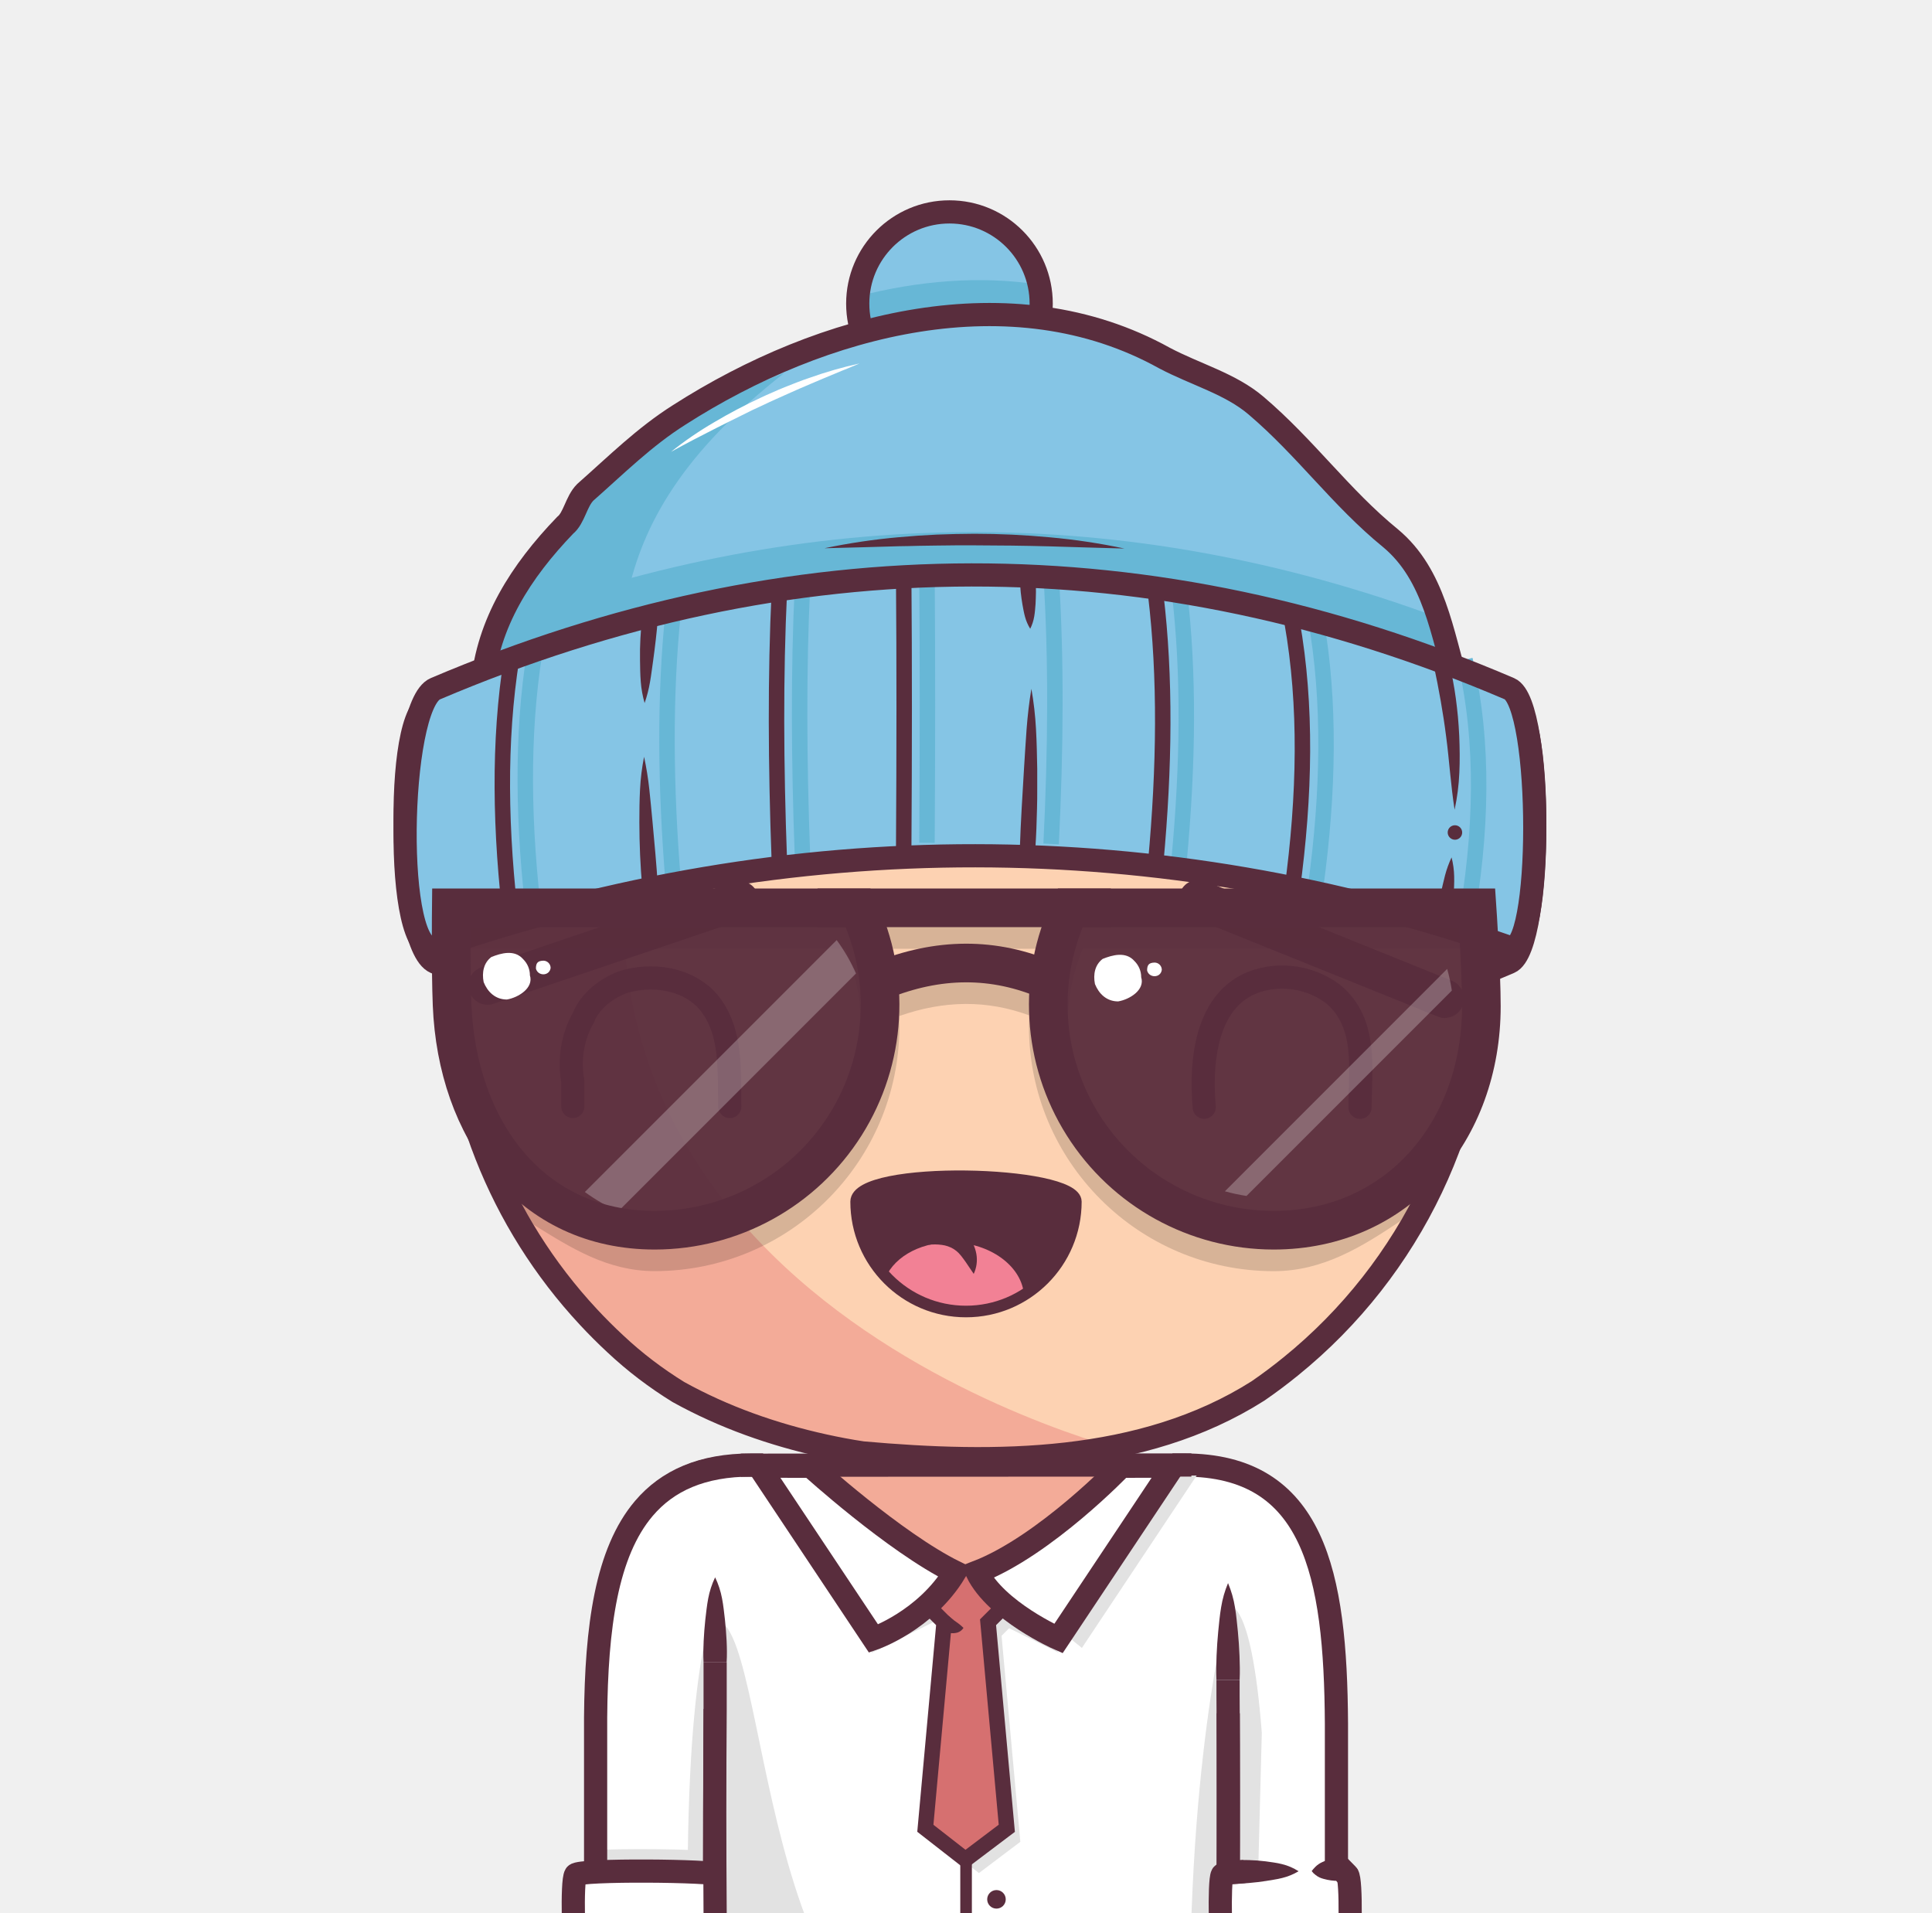
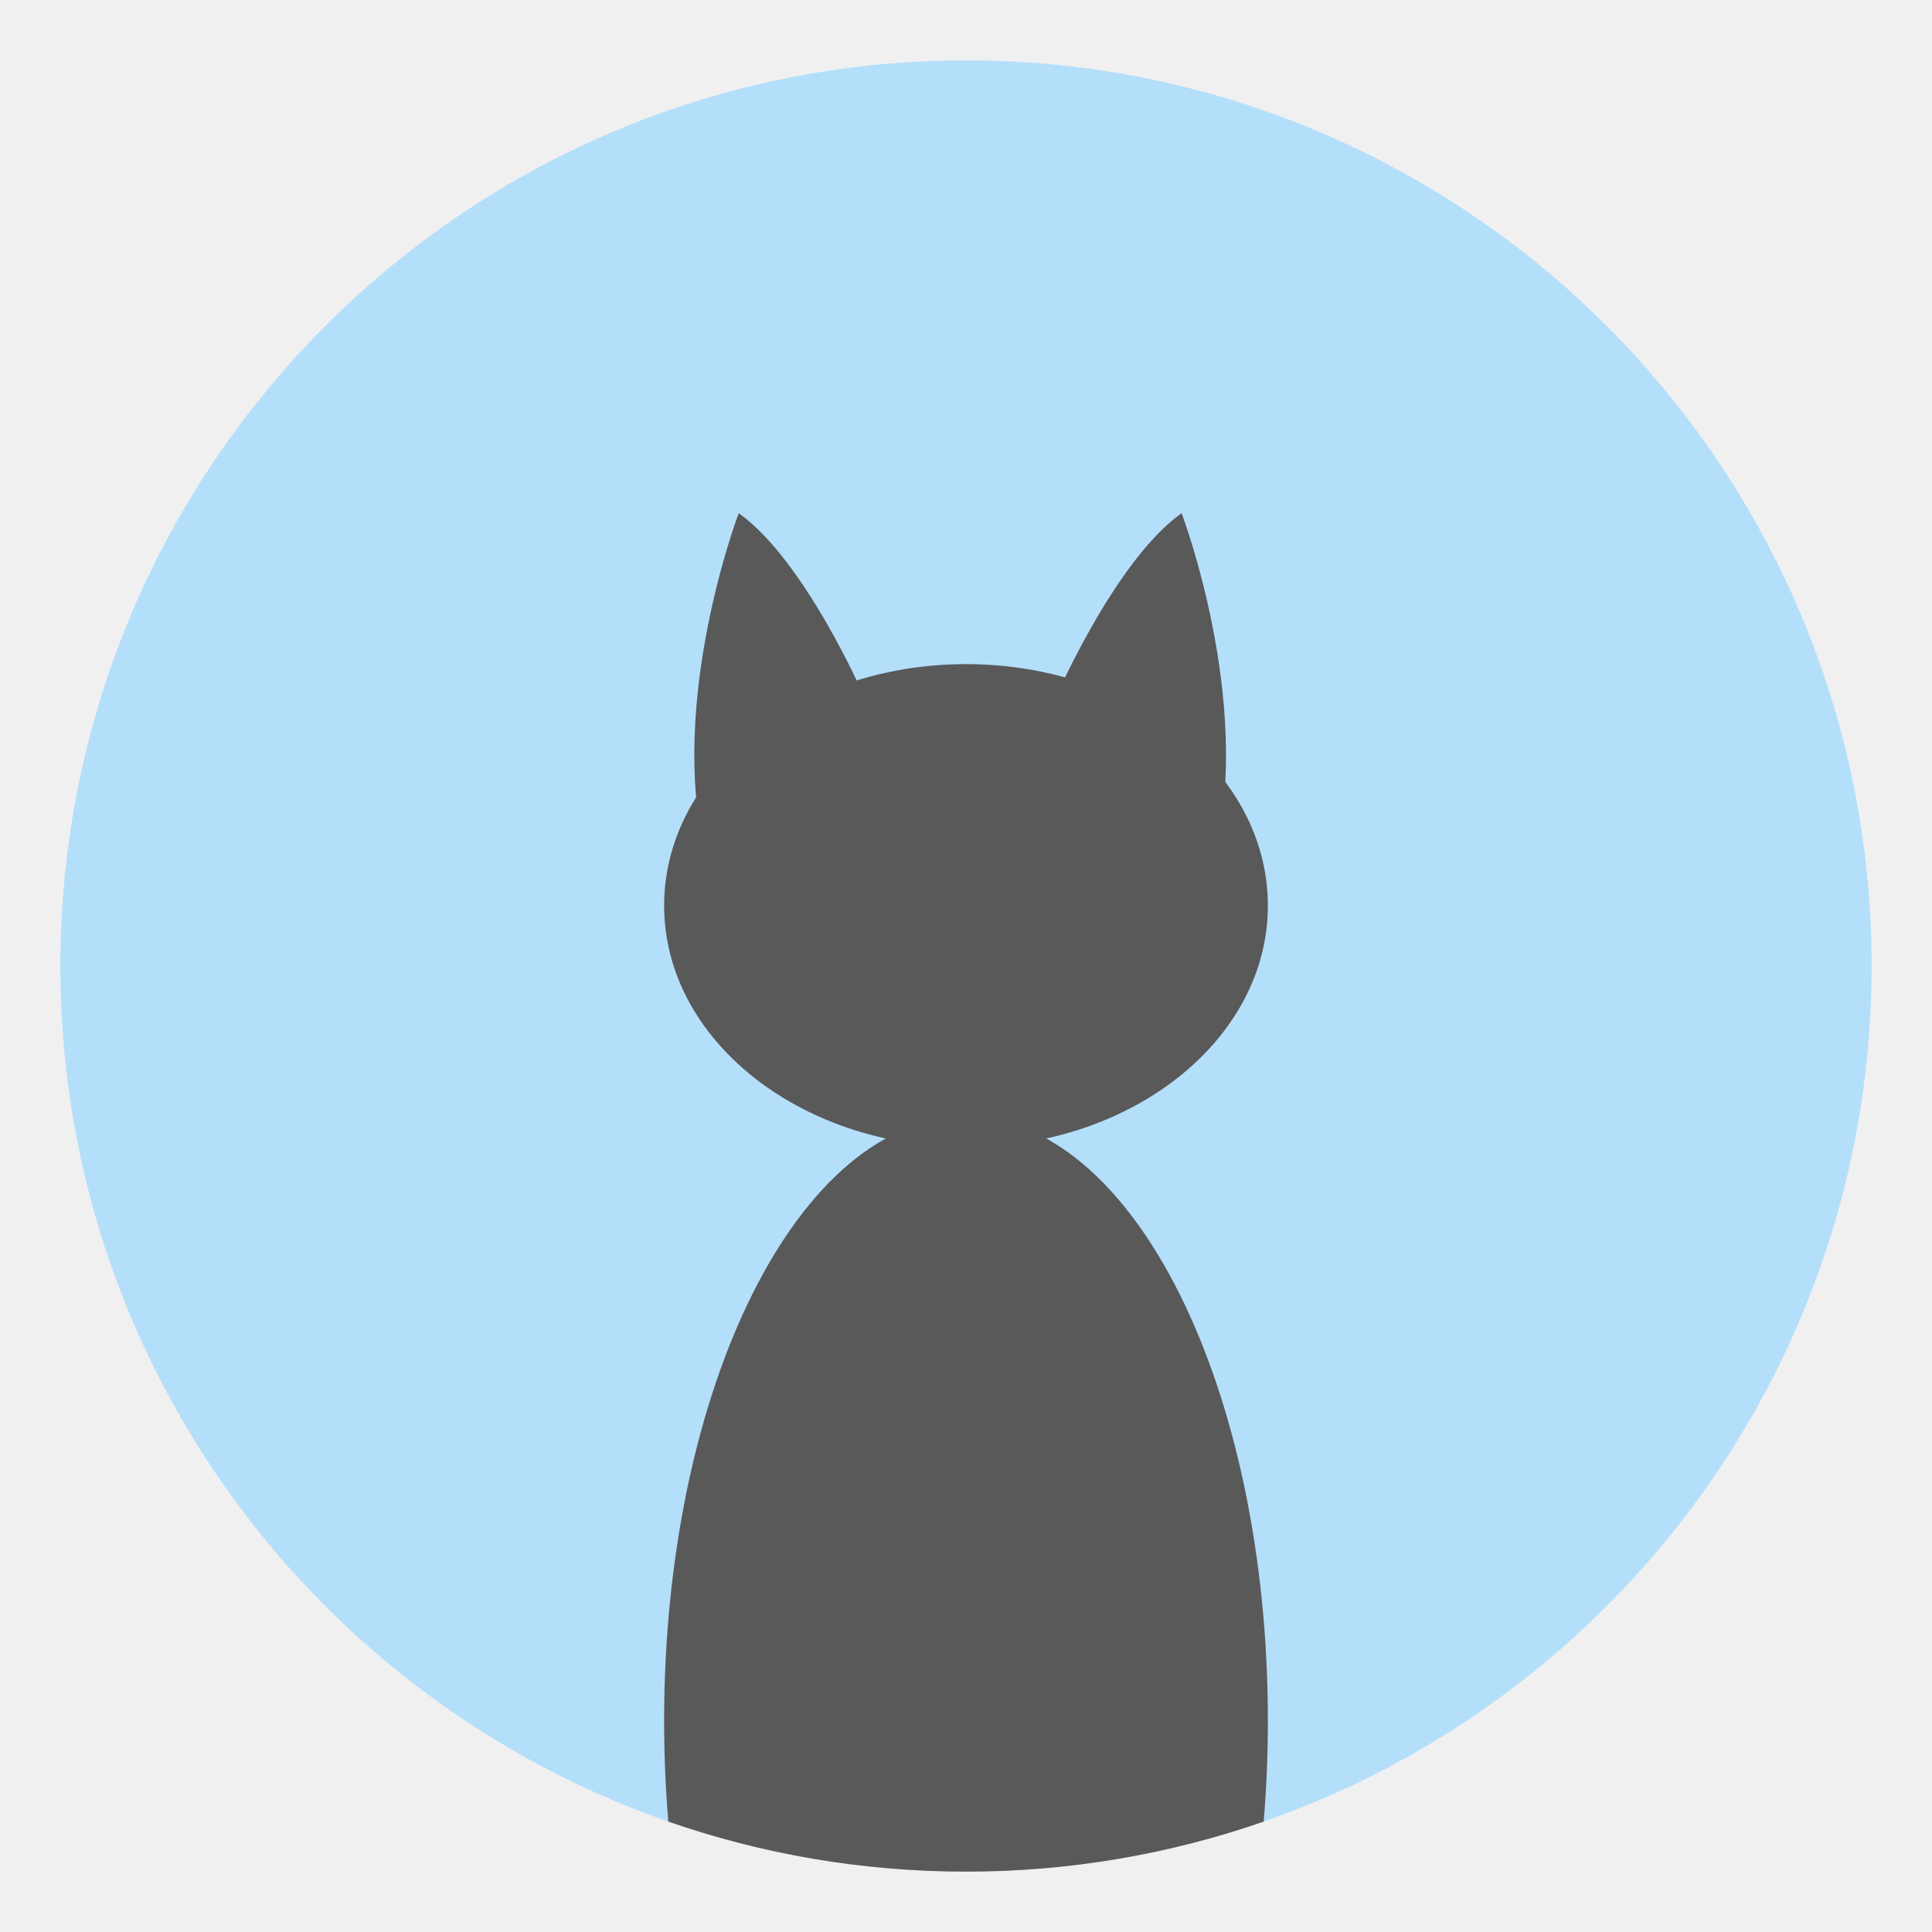
- <svg xmlns="http://www.w3.org/2000/svg" viewBox="0 0 1000 990">
-   <g>
-     <g transform="scale(1)" style="transform-origin: center center;">
-       <path d="M225.35,498c183.42,77.95,371.14,79.06,555.94,0,17.53-7.5,17.43-139.87,0-133.81-180.47,62.83-371.33,63.5-555.94,0C203.39,356.6,205.53,489.53,225.35,498Z" fill="#592d3d" stroke="#592d3d" stroke-miterlimit="10" stroke-width="12px" />
-     </g>
-     <path d="M610,758.72c90.76,0,72,114.24,72.87,241.28H610Z" fill="#fdd2b2" />
-     <path d="M632.74,831.87,610,870l11.38,130h31.76C653.91,819.73,632.74,831.87,632.74,831.87Z" fill="#f3ab98" />
-     <path d="M233.25,500c0-147.32,119.43-266.75,266.75-266.75S766.75,352.68,766.75,500A266.22,266.22,0,0,1,668.1,707.12q-8.21,6.68-16.94,12.69C591,758,515,758,446.39,751.89c-6.66-1-13.3-2.26-19.89-3.71-26.33-5.8-51.82-14.75-75.37-27.8Q342.4,715,334.2,708.76a199.59,199.59,0,0,1-15.8-13.38q-7.14-6.63-13.79-13.78A265.86,265.86,0,0,1,233.25,500Z" fill="#fdd2b2" />
-     <path d="M269.61,634.48c.7,1.2,1.39,2.4,2.11,3.58.43.72.88,1.42,1.33,2.14.66,1.07,1.32,2.14,2,3.19.48.76,1,1.5,1.46,2.24.66,1,1.32,2,2,3,.51.76,1,1.52,1.56,2.28.66,1,1.32,1.92,2,2.88.54.77,1.1,1.53,1.65,2.3s1.34,1.85,2,2.77,1.15,1.53,1.73,2.29,1.37,1.8,2.07,2.7,1.19,1.51,1.79,2.26,1.41,1.76,2.12,2.63,1.23,1.49,1.85,2.23,1.44,1.72,2.17,2.57,1.27,1.47,1.91,2.2l2.22,2.5c.65.73,1.31,1.44,2,2.16.86.94,1.73,1.87,2.6,2.79l1.21,1.28c1.29,1.34,2.59,2.68,3.91,4l.26.27c1.29,1.28,2.6,2.55,3.91,3.81l1.58,1.5c.95.89,1.9,1.78,2.86,2.66l1.16,1.06c1,.94,2.09,1.86,3.14,2.78q4.9,4.27,10,8.19,8.19,6.24,16.93,11.62c23.55,13,49,22,75.37,27.8,6.59,1.45,13.23,2.7,19.89,3.71,42.1,3.75,87,5.18,129.28-3.08C508.45,729,185.59,612.74,388.8,257.48h0c-2.72,1.25-5.4,2.54-8.06,3.88l-.59.29c-1.22.61-2.44,1.24-3.65,1.88l-1,.53c-3.76,2-7.48,4.07-11.13,6.23l-.9.53c-1.16.69-2.31,1.39-3.46,2.1l-.87.54q-5.36,3.35-10.55,6.93l-1.08.75c-1.09.76-2.16,1.52-3.23,2.29l-.66.47q-3.27,2.39-6.46,4.84l-.62.48c-1,.78-2,1.58-3,2.39l-1.17.94c-1,.81-2,1.62-3,2.45l0,0c-2.11,1.75-4.19,3.55-6.24,5.37l-1.14,1-2.69,2.45L318,305q-4.28,4-8.37,8.17l-1.38,1.41c-.79.82-1.58,1.64-2.36,2.47-.46.49-.92,1-1.37,1.48q-2.06,2.2-4.06,4.46c-.45.51-.91,1-1.36,1.54-.71.81-1.41,1.63-2.11,2.45l-1.51,1.79c-.68.81-1.36,1.62-2,2.44-.54.66-1.08,1.33-1.61,2-1.07,1.33-2.12,2.66-3.16,4-.54.7-1.08,1.4-1.61,2.11s-1.2,1.59-1.79,2.4-1.07,1.45-1.59,2.18-1.13,1.55-1.68,2.33q-1.42,2-2.8,4.05c-.5.73-1,1.48-1.49,2.22s-1.1,1.66-1.64,2.5l-1.49,2.31-1.68,2.71c-.43.69-.86,1.38-1.28,2.07-.89,1.46-1.75,2.93-2.61,4.4l-1.22,2.16c-.54.95-1.08,1.91-1.61,2.87-.4.73-.8,1.46-1.19,2.19-.64,1.19-1.27,2.39-1.9,3.59l-1.2,2.34c-.64,1.28-1.28,2.55-1.91,3.84-.33.69-.67,1.39-1,2.09-.52,1.09-1,2.19-1.53,3.29-.31.66-.61,1.32-.91,2q-1.11,2.47-2.17,5c-.22.52-.43,1.05-.65,1.57-.53,1.27-1.05,2.54-1.56,3.82-.27.67-.53,1.34-.79,2-.5,1.26-1,2.53-1.45,3.8-.21.55-.42,1.1-.62,1.65q-.94,2.63-1.85,5.26l-.56,1.7q-.66,2-1.29,4l-.6,1.91c-.47,1.54-.93,3.08-1.37,4.63-.1.33-.2.66-.29,1q-.78,2.76-1.5,5.54c-.16.59-.3,1.19-.45,1.78-.35,1.39-.69,2.78-1,4.18l-.42,1.75c-.43,1.9-.85,3.8-1.24,5.71l-.15.77q-.51,2.55-1,5.1c-.11.61-.21,1.21-.32,1.82-.26,1.49-.51,3-.74,4.5-.08.51-.17,1-.24,1.52-.3,1.95-.57,3.91-.83,5.88l-.15,1.3c-.2,1.59-.38,3.19-.55,4.79-.06.6-.13,1.2-.19,1.81-.16,1.68-.31,3.37-.45,5.06,0,.35-.06.69-.08,1q-.22,3-.39,6.05c0,.53,0,1.07-.07,1.6q-.1,2.36-.18,4.71c0,.59,0,1.18,0,1.77,0,2.05-.08,4.11-.08,6.17,0,0,0,.07,0,.1,0,2.22,0,4.42.08,6.62,0,.76.06,1.52.08,2.28.05,1.47.1,2.94.17,4.41,0,.89.11,1.77.16,2.66.08,1.33.15,2.66.25,4,.07,1,.16,1.89.24,2.83.11,1.26.21,2.52.34,3.77.09,1,.21,1.94.31,2.91.14,1.21.27,2.43.42,3.64.12,1,.26,2,.39,2.95.16,1.18.32,2.37.5,3.55.15,1,.31,2,.47,3,.18,1.16.37,2.33.57,3.49.18,1,.36,2,.55,3,.21,1.15.43,2.3.65,3.44s.41,2,.62,3c.24,1.14.48,2.27.74,3.4s.44,2,.68,2.93c.26,1.13.54,2.25.82,3.36s.49,1.95.74,2.91c.3,1.12.6,2.23.91,3.34.26,1,.53,1.92.81,2.87.32,1.11.65,2.21,1,3.31s.58,1.89.88,2.84.7,2.19,1.06,3.28.62,1.87.94,2.8c.38,1.09.76,2.18,1.15,3.27.33.91.65,1.83,1,2.74l1.24,3.27c.35.89.69,1.79,1,2.68.44,1.09.89,2.19,1.34,3.28.36.86.71,1.73,1.08,2.59.47,1.12,1,2.22,1.45,3.33.37.82.73,1.65,1.1,2.47.52,1.16,1.07,2.3,1.6,3.44l1.08,2.3c.61,1.26,1.24,2.5,1.87,3.75.32.63.62,1.27.95,1.9q2.88,5.61,6,11.07C268.88,633.26,269.25,633.87,269.61,634.48Z" fill="#f3ab98" />
-     <path d="M233.25,500c0-147.32,119.43-266.75,266.75-266.75S766.75,352.68,766.75,500A266.22,266.22,0,0,1,668.1,707.12q-8.21,6.68-16.94,12.69C591,758,515,758,446.39,751.89c-6.66-1-13.3-2.26-19.89-3.71-26.33-5.8-51.82-14.75-75.37-27.8Q342.4,715,334.2,708.76a199.59,199.59,0,0,1-15.8-13.38q-7.14-6.63-13.79-13.78A265.86,265.86,0,0,1,233.25,500Z" fill="none" stroke="#592d3d" stroke-miterlimit="10" stroke-width="12px" />
-     <path d="M386.12,758.72c-90.77,0-72,114.24-72.87,241.28h72.87Z" fill="#fdd2b2" />
-     <path d="M367.23,831.87,390,870l-11.39,130H346.88C346.07,819.73,367.23,831.87,367.23,831.87Z" fill="#f3ab98" />
-     <path d="M619.47,1070H380.53a13.28,13.28,0,0,1-13.27-13.28V772a13.28,13.28,0,0,1,13.27-13.28H613.76c13.09,0,19,7.66,19,19.88v278.08A13.28,13.28,0,0,1,619.47,1070Z" fill="#fdd2b2" />
-     <path d="M629.05,766.62a19.33,19.33,0,0,1-2.51-4,17.25,17.25,0,0,0-8.28-3.51,28.88,28.88,0,0,0-4.5-.34H380.53A13.28,13.28,0,0,0,367.26,772c29,10.42,83.29,16.24,132.74,16.24C563.06,788.24,604.38,778.89,629.05,766.62Z" fill="#f3ab98" />
-     <path d="M610,758.72c90.76,0,72,114.24,72.87,241.28H632.74" fill="none" stroke="#592d3d" stroke-linecap="square" stroke-miterlimit="10" stroke-width="12px" />
-     <path d="M386.12,758.72c-90.77,0-72,114.24-72.87,241.28h50.07" fill="none" stroke="#592d3d" stroke-linecap="square" stroke-miterlimit="10" stroke-width="12px" />
-     <path d="M380.53,758.82l233.23-.1" fill="none" stroke="#592d3d" stroke-miterlimit="10" stroke-width="12px" />
-     <path d="M380.53,1070H497.15C388,1070,396.24,838.82,367.26,838.82v217.86A13.28,13.28,0,0,0,380.53,1070Z" fill="#f3ab98" />
-     <path d="M361.26,860.85c-.19-3.67-.11-7.34.05-11s.47-7.35.86-11c.2-1.84.4-3.67.65-5.51s.49-3.67.85-5.51a44.18,44.18,0,0,1,3.59-11,44.18,44.18,0,0,1,3.59,11c.36,1.84.62,3.67.85,5.51s.45,3.67.65,5.51c.38,3.67.68,7.34.85,11s.25,7.34.06,11Z" fill="#592d3d" />
-     <path d="M632.74,870v8c.26,34,.26,69,0,102.75,0,2.87,0,5.72,0,8.53v67.41A13.28,13.28,0,0,1,619.47,1070H380.53a13.28,13.28,0,0,1-13.27-13.28V998.52c0-2.51,0-5.07,0-7.65-.25-34.87-.25-69.87,0-105.3V860.85" fill="none" stroke="#592d3d" stroke-miterlimit="10" stroke-width="12px" />
-     <path d="M626.74,870c-.19-4.17-.1-8.35.06-12.53s.47-8.35.85-12.53c.2-2.09.41-4.18.65-6.27s.49-4.17.85-6.26a55.09,55.09,0,0,1,3.59-12.53,55.09,55.09,0,0,1,3.59,12.53c.36,2.09.62,4.18.85,6.26s.45,4.18.65,6.27c.38,4.18.69,8.35.85,12.53s.25,8.36.06,12.53Z" fill="#592d3d" />
-     <path d="M570.68,842.45C570.9,833,582.9,829,588.9,835a10.61,10.61,0,1,1-15.16,14.85A10.4,10.4,0,0,1,570.68,842.45Z" fill="#592d3d" />
-     <path d="M408.11,842.15C407.9,834,416.9,830,422.9,833c8,3,8,14,0,19-4,2-8,0-11.75-2.48A10.39,10.39,0,0,1,408.11,842.15Z" fill="#592d3d" />
-     <path d="M500,831.77a27.13,27.13,0,0,1,1.5,5.84,42.47,42.47,0,0,1,.49,5.84l.3,11.69c.09,3.89.21,7.79.25,11.69l.17,11.67c.23,15.57.22,31.16.28,46.74s.18,31.16,0,46.74c-.09,7.79-.3,15.58-.53,23.37-.1,3.89-.29,7.79-.67,11.68a92.5,92.5,0,0,1-1.77,11.69,92.5,92.5,0,0,1-1.77-11.69c-.38-3.89-.57-7.79-.67-11.68-.23-7.79-.44-15.58-.53-23.37-.2-15.58,0-31.16,0-46.74s0-31.15.18-46.73l.17-11.7.33-11.68.33-11.68a44.11,44.11,0,0,1,.5-5.84A27.13,27.13,0,0,1,500,831.77Z" fill="#f3ab98" />
-     <path d="M425.22,883a18.51,18.51,0,0,1,4.67-1.5,29.75,29.75,0,0,1,4.68-.5l9.35-.33,18.7-.41c12.46-.19,24.91-.24,37.38-.27s24.93-.16,37.39,0c6.23.09,12.46.3,18.7.53,3.11.11,6.23.3,9.34.67a61.34,61.34,0,0,1,9.35,1.78,59.17,59.17,0,0,1-9.35,1.77c-3.11.38-6.23.57-9.34.67-6.24.23-12.47.43-18.7.52-12.46.19-24.92,0-37.39,0s-24.93,0-37.4-.15c-6.23-.06-12.46-.26-18.68-.5l-9.35-.34a29.5,29.5,0,0,1-4.67-.5A18.45,18.45,0,0,1,425.22,883Z" fill="#f3ab98" />
-     <path d="M442.41,914.38a12.51,12.51,0,0,1,3.74-1.11,18.35,18.35,0,0,1,3.62-.15c2.39.1,4.78.16,7.17.21,4.78.11,9.56.15,14.34.17,9.63,0,19.09.08,28.76-.21s19.26-.43,28.88-.39c4.81,0,9.62.13,14.42.24a70.37,70.37,0,0,1,7.23.47,38.17,38.17,0,0,1,7.27,1.53,36.56,36.56,0,0,1-7.16,2,61.08,61.08,0,0,1-7.21.86c-4.82.35-9.64.65-14.45.82-9.64.36-19.27.32-28.88.45-4.81,0-9.61.22-14.48.1s-9.69-.13-14.52-.31-9.68-.58-14.5-1.08c-2.42-.27-4.82-.57-7.23-.9a16.82,16.82,0,0,1-3.57-.84A11.51,11.51,0,0,1,442.41,914.38Z" fill="#f3ab98" />
-     <path d="M438.93,949.87a13.07,13.07,0,0,1,3.82-1.5,19.13,19.13,0,0,1,3.82-.49l7.63-.32c5.09-.18,10.19-.33,15.28-.41C479.66,947,489.84,947,500,947s20.36-.17,30.54,0c5.09.09,10.18.3,15.27.53a72.73,72.73,0,0,1,7.63.66A41.2,41.2,0,0,1,561.1,950a41.25,41.25,0,0,1-7.63,1.77,70.34,70.34,0,0,1-7.64.67c-5.09.23-10.18.44-15.27.53-10.18.2-20.37.06-30.55,0s-20.36-.06-30.54-.25c-5.09-.1-10.19-.28-15.28-.49l-7.63-.37a19.33,19.33,0,0,1-3.82-.5A12.85,12.85,0,0,1,438.93,949.87Z" fill="#f3ab98" />
-     <polygon points="547.85 847.98 505.72 813.61 580.35 758.82 419.65 758.82 494.28 813.61 452.15 847.98 414.52 791.48 414.52 869.96 588.78 869.96 588.78 786.52 547.85 847.98" fill="#f3ab98" />
-     <path d="M616.66,758.16l-42.73.1a119.49,119.49,0,0,1-1.43,13.48,63.7,63.7,0,0,1-1.74,6.34c-2.34,6.49-17.26,12-21.49,16.73a48.22,48.22,0,0,1-4.5,4.43c-25.17,18.2-65.17,19.2-89.48-.58a51.36,51.36,0,0,1-7.11-7.61c-4.23-5.56-16.4-11.59-18.1-18.94a60,60,0,0,1-1.08-6.59,63.55,63.55,0,0,1-.36-6.8s-45.21-.56-45.21-.56a13.28,13.28,0,0,0-13.28,13.27v284.69a13.28,13.28,0,0,0,13.28,13.27H622.36a13.27,13.27,0,0,0,13.27-13.27V778C635.63,765.82,629.75,758.16,616.66,758.16Z" fill="#ffffff" />
-     <path d="M612.84,758.16c63.54,0,88.52,43.39,78.9,272-18.74,6.7-55.91,4.59-55.91,4.59Z" fill="#ffffff" />
-     <polygon points="451.06 855.4 499.51 831.31 548.09 855.4 511.03 812.38 467.14 813.21 451.06 855.4" fill="#E2E2E2" />
-     <path d="M635.63,831.31s-22.79,84.54-19.31,234l33.21-31,3.58-137.58C647.49,824.5,635.63,831.31,635.63,831.31Z" fill="#E2E2E2" />
-     <path d="M389,758.16c-61.78,0-88.88,56.45-80.75,245.48,22.42,9.91,56.19,5.58,56.19,5.58Z" fill="#ffffff" />
-     <path d="M306.94,957.49q.26,20.46,1.21,43.48c15.27.73,43.69.88,57.11,0l4.18-42.81C358.67,956.9,323.66,956.49,306.94,957.49Z" fill="#E2E2E2" />
-     <path d="M370.12,831.31l-.5,177.69-13.35.9C353.3,860.85,370.12,831.31,370.12,831.31Z" fill="#E2E2E2" />
-     <path d="M612.84,758.16c67.42,0,78.45,56.28,78.9,133.78v138.22s-50,5.53-55.91,4.59l-.1-142.11" fill="none" stroke="#592d3d" stroke-linecap="square" stroke-miterlimit="10" stroke-width="12px" />
-     <path d="M389,758.16c-25.73,0-43.52,8.12-55.71,22.44-19.45,22.87-24.63,61.54-25,108.27v123.77c12.06,3.32,61.36-3.64,61.36-3.64l.49-118.6" fill="none" stroke="#592d3d" stroke-linecap="square" stroke-miterlimit="10" stroke-width="12px" />
-     <path d="M372.6,1011.24c-1.83,2.61-73.77,1.92-74.67,0s-2.19-37.5,0-41c1.8-2.88,72.11-2.27,74.67,0S374.43,1008.63,372.6,1011.24Z" fill="#ffffff" stroke="#592d3d" stroke-linecap="square" stroke-miterlimit="10" stroke-width="12px" />
-     <path d="M383.43,1069.39H500c-109.19,0-100.91-231.14-129.89-231.14v217.87A13.28,13.28,0,0,0,383.43,1069.39Z" fill="#E2E2E2" />
-     <path d="M364.15,860.29c-.19-3.67-.11-7.35.06-11s.47-7.34.85-11c.2-1.83.41-3.67.65-5.51s.49-3.67.85-5.5a44.05,44.05,0,0,1,3.59-11,44.05,44.05,0,0,1,3.59,11c.36,1.83.62,3.67.85,5.5s.45,3.68.65,5.51q.58,5.52.86,11c.16,3.67.24,7.35,0,11Z" fill="#592d3d" />
-     <path d="M635.63,869.4v8c.26,34,.26,69,0,102.76,0,2.87,0,5.72,0,8.53v67.41a13.27,13.27,0,0,1-13.27,13.27H383.43a13.28,13.28,0,0,1-13.28-13.27V990.3c-.26-34.86-.26-69.86,0-105.3V860.29" fill="none" stroke="#592d3d" stroke-miterlimit="10" stroke-width="12px" />
-     <path d="M697.42,970.24c2.22,2.26,1.59,38.39,0,41s-64,1.92-64.77,0-1.9-37.5,0-41c.27-.5,2.28-.89,5.45-1.18" fill="#ffffff" stroke="#592d3d" stroke-linecap="square" stroke-miterlimit="10" stroke-width="12px" />
-     <path d="M678.92,968.3c3.8.3,15-1.18,15.42-.76" fill="#ffffff" />
-     <path d="M678.92,968.3a23.67,23.67,0,0,1,1.88-2.16,12.13,12.13,0,0,1,1.78-1.47,12.74,12.74,0,0,1,1.81-1c.61-.29,1.22-.54,1.83-.79a24.1,24.1,0,0,1,3.79-1.18,15.85,15.85,0,0,1,2-.31c.36,0,.73,0,1.17,0,.25,0,.46,0,.82,0,.12,0,.44,0,.71.07l.35,0,.49.11.25.06.2.06.57.21a6.45,6.45,0,0,1,2,1.37l4.2,4.29-8.65,8.48-4.12-4.37a5.73,5.73,0,0,0,1.91,1.32c.18.08.36.14.54.2l.17,0,.19.05a2.34,2.34,0,0,0,.38.09l.19,0h0c.1,0,.26,0,.22,0s-.07,0-.15,0l-.75,0c-.57,0-1.19,0-1.82,0a26.27,26.27,0,0,1-3.92-.53c-.67-.15-1.34-.3-2-.49a12.56,12.56,0,0,1-2-.72,10,10,0,0,1-2.08-1.32A8.19,8.19,0,0,1,678.92,968.3Z" fill="#592d3d" />
-     <polygon points="592.51 763.64 517.84 818.45 559.98 852.83 619.4 763.59 592.51 763.64" fill="#E2E2E2" />
-     <path d="M629.63,869.4c-.19-4.18-.1-8.36.06-12.53s.47-8.36.86-12.53c.2-2.09.4-4.18.64-6.27s.49-4.18.86-6.27a54.83,54.83,0,0,1,3.58-12.53,54.37,54.37,0,0,1,3.59,12.53c.36,2.09.63,4.18.85,6.27s.45,4.18.65,6.27c.39,4.17.69,8.35.85,12.53s.26,8.35.06,12.53Z" fill="#592d3d" />
-     <path d="M383.43,758.26l233.23-.1" fill="none" stroke="#592d3d" stroke-miterlimit="10" stroke-width="12px" />
-     <polygon points="529.39 835.55 507.04 813.21 484.7 835.55 495.68 846.53 485.96 953.16 506.7 969.33 528.12 953.16 518.41 846.53 529.39 835.55" fill="#E2E2E2" />
-     <line x1="500.04" y1="813.21" x2="500.04" y2="1069.39" fill="none" stroke="#592d3d" stroke-linecap="square" stroke-miterlimit="10" stroke-width="6px" />
-     <polygon points="500.04 813.21 522.39 828.55 500.04 850.9 477.7 828.55 500.04 813.21" fill="#D67070" />
-     <path d="M419.62,758.8s43.27,39.34,74.66,54.81C479,838.82,452.15,848,452.15,848l-59.43-89.23Z" fill="#ffffff" stroke="#592d3d" stroke-miterlimit="10" stroke-width="12px" />
-     <path d="M580.38,758.8S541,800,505.72,813.61c10,20.28,42.13,34.37,42.13,34.37l59.43-89.23Z" fill="#ffffff" stroke="#592d3d" stroke-miterlimit="10" stroke-width="12px" />
-     <g transform="translate(0 30)" />
-     <polygon points="478.96 946.16 499.7 962.33 521.12 946.16 511.12 836.38 488.96 836.38 478.96 946.16" fill="#D67070" />
-     <polyline points="477.7 828.55 488.68 839.53 478.96 946.16 499.7 962.33 521.12 946.16 511.41 839.53 522.39 828.55" fill="none" stroke="#592d3d" stroke-miterlimit="10" stroke-width="8px" />
-     <path d="M638.1,969.06c7.51-.71,21.51-.89,34-.67" fill="#ffffff" />
-     <path d="M637.54,963.08a50.92,50.92,0,0,1,8.84-.47c2.9.07,5.78.3,8.66.65,1.43.18,2.87.37,4.3.61a43.36,43.36,0,0,1,4.29.85,27.53,27.53,0,0,1,8.5,3.67,30.13,30.13,0,0,1-8.52,3.5c-1.41.36-2.82.63-4.23.86s-2.81.47-4.21.69c-2.8.42-5.59.78-8.35,1s-5.52.5-8.16.54l-6,.1-1-11.13Z" fill="#592d3d" />
-     <circle cx="515.77" cy="982.93" r="4.8" fill="#592d3d" />
-     <path d="M490.89,836.19c-.05-.06,0,0,0,0l.07.05a.88.88,0,0,1,.17.12l.38.29c.25.21.52.42.78.65.53.45,1.09.93,1.7,1.39s1.27.9,2,1.42a27.37,27.37,0,0,1,2.71,2.33,5.61,5.61,0,0,1-3.13,2.43,9.41,9.41,0,0,1-3.7.27,11,11,0,0,1-3.63-1,9.72,9.72,0,0,1-1.65-1,8.85,8.85,0,0,1-.77-.63c-.12-.11-.25-.23-.37-.36l-.2-.21-.25-.29Z" fill="#592d3d" />
-     <path d="M296.49,572.61V559.68a49.6,49.6,0,0,1,1.94-25.32,46,46,0,0,1,3.51-7.65C305.29,518,314.29,511,323.29,508c14-4,31-2,42,9,14,15,12,37,12.45,55.62" fill="none" stroke="#592d3d" stroke-linecap="round" stroke-miterlimit="10" stroke-width="12px" />
-     <path d="M623.31,573c-2.34-26.62,1.66-63.62,36.13-67.17a45,45,0,0,1,8.12,0A43.68,43.68,0,0,1,690,514.41c18,15,14,39,13.95,58.63" fill="none" stroke="#592d3d" stroke-linecap="round" stroke-miterlimit="10" stroke-width="12px" />
-     <path d="M443.14,621.86c0-18.9,113.72-16.06,113.72,0a56.86,56.86,0,0,1-113.72,0Z" fill="#592d3d" />
-     <path d="M495,643c-16.95-1-31.73,6.75-36.65,18.22a56.86,56.86,0,0,0,65.14,12.53A55.39,55.39,0,0,0,530,670.2C529.08,656.09,514.06,644.18,495,643Z" fill="#f28195" />
-     <path d="M443.14,621.86c0-18.9,113.72-16.06,113.72,0a56.86,56.86,0,0,1-113.72,0Z" fill="none" stroke="#592d3d" stroke-miterlimit="10" stroke-width="6px" />
-     <path d="M478.12,632.46c.45-.11.63-.16.92-.21l.75-.14c.49-.09,1-.14,1.46-.18a21.54,21.54,0,0,1,2.89-.1,25,25,0,0,1,5.79.81,21.4,21.4,0,0,1,10.35,6.1,20.18,20.18,0,0,1,5.08,10.16A17.27,17.27,0,0,1,504,659.25c-2.07-2.93-3.66-5.56-5.32-7.76a28.41,28.41,0,0,0-2.45-3,14.06,14.06,0,0,0-2.7-2.16,15.48,15.48,0,0,0-6.11-2.09A29.5,29.5,0,0,0,484,644c-.59,0-1.18,0-1.76.05l-.85.06-.39,0c-.1,0-.3,0-.23,0Z" fill="#592d3d" />
-     <path d="M255.06,519.62l13-4.4,31.2-10.54,37.6-12.7,32.49-11c5.27-1.78,10.55-3.51,15.8-5.34l.23-.07a10.6,10.6,0,0,0,6-4.6,10,10,0,0,0-3.58-13.68,10,10,0,0,0-7.71-1l-13,4.39-31.2,10.54-37.6,12.71-32.49,11c-5.27,1.78-10.55,3.52-15.8,5.34l-.23.08a10.6,10.6,0,0,0-6,4.6,10,10,0,0,0,3.58,13.68,10,10,0,0,0,7.71,1Z" fill="#592d3d" />
-     <path d="M617.56,475l12.73,5.13,30.54,12.31,36.81,14.84,31.81,12.83c5.15,2.07,10.26,4.3,15.47,6.24l.22.08c2.25.91,5.71.16,7.71-1a10,10,0,0,0,3.58-13.69l-1.56-2a10,10,0,0,0-4.41-2.57L737.73,502l-30.54-12.32-36.81-14.84L638.57,462c-5.15-2.08-10.26-4.31-15.47-6.24l-.22-.09c-2.25-.91-5.71-.16-7.71,1a10,10,0,0,0-3.58,13.68l1.56,2a10.07,10.07,0,0,0,4.41,2.58Z" fill="#592d3d" />
-     <g transform="scale(1)" style="transform-origin: center center;">
-       <circle cx="491.44" cy="157.14" r="47.48" fill="#85c5e5" />
-       <path d="M491.44,204.62a47.47,47.47,0,0,0,46.46-57.31c-30.78-4.77-62.7-2-93.77,6-.1,1.26-.17,2.53-.17,3.82A47.48,47.48,0,0,0,491.44,204.62Z" fill="#67B7D6" />
-       <circle cx="491.44" cy="157.14" r="47.48" fill="none" stroke="#592d3d" stroke-miterlimit="10" stroke-width="12px" />
-       <path d="M240.26,423.13a254.67,254.67,0,0,1,6.54-57.5q1.29-5.55,2.81-11c2.9-32.3,20-58.94,42.86-82.73,4.76-3.81,5.71-12.37,10.47-17.13,16.18-14.27,30.45-28.55,48.53-40,74.22-47.58,172.23-73.27,251.21-29.5,16.17,8.56,34.25,13.32,47.57,24.74,25.7,21.88,43.77,47.58,69.47,68.51,22.83,19,26.64,49.48,34.74,76.07q1.53,5.44,2.81,11a254.67,254.67,0,0,1,6.54,57.5Z" fill="#85c5e5" />
-       <path d="M246.8,365.63a254.67,254.67,0,0,0-6.54,57.5h83C321.7,342.47,301,275.11,406,193,330.68,221.59,262.05,284.38,246.8,365.63Z" fill="#67B7D6" />
-       <path d="M258.18,321.12a109.41,109.41,0,0,0-8.57,33.51q-1.52,5.44-2.81,11a254.67,254.67,0,0,0-6.54,57.5H440.31a827.17,827.17,0,0,1,127.59,0H763.81a254.67,254.67,0,0,0-6.54-57.5q-1.29-5.55-2.81-11c-3.46-11.37-6.15-23.44-9.86-35C582.71,259.73,419,261,258.18,321.12Z" fill="#67B7D6" />
-       <path d="M240.26,423.13a254.67,254.67,0,0,1,6.54-57.5q1.29-5.55,2.81-11c2.9-32.3,20-58.94,42.86-82.73,4.76-3.81,5.71-12.37,10.47-17.13,16.18-14.27,30.45-28.55,48.53-40,74.22-47.58,172.23-73.27,251.21-29.5,16.17,8.56,34.25,13.32,47.57,24.74,25.7,21.88,43.77,47.58,69.47,68.51,22.83,19,26.64,49.48,34.74,76.07q1.53,5.44,2.81,11a254.67,254.67,0,0,1,6.54,57.5Z" fill="none" stroke="#592d3d" stroke-miterlimit="10" stroke-width="12px" />
-       <path d="M225.35,356.43c183.42-78,371.14-79.06,555.94,0,17.53,7.5,17.43,139.87,0,133.81-180.47-62.83-371.33-63.5-555.94,0C203.39,497.79,205.53,364.86,225.35,356.43Z" fill="#85c5e5" />
-       <path d="M751.33,443.71a43.58,43.58,0,0,1,1.35,9.9c.09,3.27-.11,6.52-.26,9.78l-.36,4.87c-.16,1.62-.32,3.24-.52,4.85-.4,3.23-.89,6.44-1.59,9.61l-7.87-1.41c.44-3.17,1-6.31,1.64-9.45l1-4.71,1-4.7c.74-3.13,1.37-6.27,2.22-9.4A53.94,53.94,0,0,1,751.33,443.71Z" fill="#592d3d" />
-       <path d="M749.91,342.47a175.32,175.32,0,0,1,3.63,19c.43,3.19.78,6.39,1.09,9.59s.49,6.42.66,9.63c.26,6.42.37,12.84.06,19.25a114.35,114.35,0,0,1-2.45,19.11c-1-6.39-1.67-12.7-2.32-19s-1.21-12.55-2.05-18.78c-.39-3.12-.83-6.22-1.3-9.32s-1-6.19-1.52-9.27c-1.07-6.17-2.3-12.29-3.59-18.41Z" fill="#592d3d" />
-       <path d="M668.78,322c7.56,42.87,6.71,89.49,0,138.73" fill="none" stroke="#592d3d" stroke-miterlimit="10" stroke-width="8px" />
-       <path d="M598.19,307.61c5.15,42.9,4.57,89.55,0,138.83" fill="none" stroke="#592d3d" stroke-miterlimit="10" stroke-width="8px" />
-       <path d="M533.85,356.47a172.75,172.75,0,0,1,2.37,20.68c.4,6.9.52,13.8.65,20.71l0,10.36c0,3.45,0,6.9-.12,10.35-.15,6.9-.4,13.8-.87,20.69l-8-.4c.22-6.87.57-13.73.94-20.59l1.21-20.57c.46-6.86.82-13.73,1.35-20.6S532.69,363.36,533.85,356.47Z" fill="#592d3d" />
-       <path d="M535.93,299.88a58.54,58.54,0,0,1,.28,6.35c0,1.06-.05,2.12-.08,3.18L536,312.6c-.17,2.12-.32,4.25-.68,6.38a22.42,22.42,0,0,1-2.08,6.41,23.29,23.29,0,0,1-2.7-6.21c-.57-2.08-.93-4.16-1.31-6.25l-.49-3.12c-.13-1.05-.28-2.09-.39-3.13a55,55,0,0,1-.35-6.29Z" fill="#592d3d" />
-       <path d="M467.76,299.65c.35,43,.31,89.67,0,139" fill="none" stroke="#592d3d" stroke-miterlimit="10" stroke-width="8px" />
-       <path d="M403.38,306.18c-2.06,43-1.83,89.73,0,139.11" fill="none" stroke="#592d3d" stroke-miterlimit="10" stroke-width="8px" />
-       <path d="M333.37,391.65a161.31,161.31,0,0,1,2.71,16.78c.63,5.59,1.09,11.17,1.65,16.75l1.51,16.73c.47,5.57.93,11.15,1.25,16.74l-8,.64c-.58-5.61-.93-11.24-1.18-16.87-.13-2.82-.2-5.64-.28-8.46l-.1-8.46c0-5.64.05-11.29.35-16.93A117.52,117.52,0,0,1,333.37,391.65Z" fill="#592d3d" />
-       <path d="M340.48,320.18c-.25,3.65-.64,7.28-1.05,10.91l-.66,5.45-.72,5.45c-.54,3.64-.95,7.28-1.6,10.93a67.39,67.39,0,0,1-2.8,10.92,55.71,55.71,0,0,1-2-11.14c-.3-3.72-.32-7.42-.38-11.14l0-5.56c.06-1.86.11-3.71.2-5.56.2-3.71.49-7.41,1-11.09Z" fill="#592d3d" />
-       <path d="M264.86,340.45c-6.86,43-6.09,89.85,0,139.3" fill="none" stroke="#592d3d" stroke-miterlimit="10" stroke-width="8px" />
-       <path d="M753.07,434.58a3.75,3.75,0,1,0-3.75-3.75,3.8,3.8,0,0,0,3.75,3.75Z" fill="#592d3d" />
-       <path d="M758.28,341.38c10,42.84,8.85,89.43,0,138.64" fill="none" stroke="#67B7D6" stroke-miterlimit="10" stroke-width="8px" />
-       <path d="M681,320c7.56,42.87,6.71,89.49,0,138.74" fill="none" stroke="#67B7D6" stroke-miterlimit="10" stroke-width="8px" />
-       <path d="M610.38,305.45c5.15,42.9,4.57,89.55,0,138.83" fill="none" stroke="#67B7D6" stroke-miterlimit="10" stroke-width="8px" />
-       <path d="M544.06,297.82c2.74,42.92,2.44,89.61,0,138.92" fill="none" stroke="#67B7D6" stroke-miterlimit="10" stroke-width="8px" />
-       <path d="M479.8,297.16c.34,42.95.31,89.67,0,139" fill="none" stroke="#67B7D6" stroke-miterlimit="10" stroke-width="8px" />
-       <path d="M415.34,303.53c-2.06,43-1.83,89.73,0,139.11" fill="none" stroke="#67B7D6" stroke-miterlimit="10" stroke-width="8px" />
-       <path d="M348.41,317c-4.46,43-4,89.79,0,139.21" fill="none" stroke="#67B7D6" stroke-miterlimit="10" stroke-width="8px" />
-       <path d="M276.74,337.64c-6.86,43-6.09,89.85,0,139.3" fill="none" stroke="#67B7D6" stroke-miterlimit="10" stroke-width="8px" />
-       <path d="M225.35,356.43c183.42-78,371.14-79.06,555.94,0,17.53,7.5,17.43,139.87,0,133.81-180.47-62.83-371.33-63.5-555.94,0C203.39,497.79,205.53,364.86,225.35,356.43Z" fill="none" stroke="#592d3d" stroke-miterlimit="10" stroke-width="12px" />
-       <path d="M426.76,283.72A328.8,328.8,0,0,1,465.37,278c3.25-.28,6.49-.56,9.74-.78l9.75-.56c3.26-.14,6.51-.2,9.77-.3l9.77-.13c13,0,26.05.63,39,1.84a324.4,324.4,0,0,1,38.6,5.8c-13-.29-26-.79-38.88-1.13s-25.84-.49-38.75-.52h-9.68c-3.23,0-6.46.12-9.69.11l-9.68.14c-3.23.11-6.46.16-9.7.2C452.72,283,439.78,283.46,426.76,283.72Z" fill="#592d3d" />
-       <path d="M347.31,233.83a183.71,183.71,0,0,1,22.38-15.33c7.78-4.62,15.81-8.84,24-12.66,2-1,4.13-1.86,6.2-2.78s4.13-1.86,6.24-2.67c4.22-1.65,8.4-3.38,12.7-4.8a217,217,0,0,1,26.06-7.5c-2.07.91-4.16,1.78-6.25,2.63s-4.19,1.64-6.25,2.56c-4.15,1.74-8.31,3.42-12.43,5.22l-3.09,1.33c-1,.43-2.08.85-3.1,1.32l-6.15,2.73c-2.06.88-4.09,1.83-6.14,2.75s-4.09,1.84-6.1,2.83l-6.1,2.83c-2,1-4,2-6.05,3-4,1.94-8,4-12.05,6C363.19,225.31,355.23,229.48,347.31,233.83Z" fill="#ffffff" />
-     </g>
-     <path d="M725,631.82a265.34,265.34,0,0,0,26.3-59.43c-17.24,35.74-49.84,65.46-92.11,65.46A106.75,106.75,0,0,1,552.58,531.22,105.67,105.67,0,0,1,560.41,491H758a105.33,105.33,0,0,1,7.62,33.39c.73-8,1.12-16.19,1.12-24.42a269.16,269.16,0,0,0-1.58-29H575v0H423.14v0H234.83a269.16,269.16,0,0,0-1.58,29c0,4.73.14,9.42.38,14.09A104.92,104.92,0,0,1,240.1,491H437.7a106.7,106.7,0,0,1-98.8,146.82c-38.8,0-68.82-25.83-87.48-56.89a266.14,266.14,0,0,0,24.76,52.84c19.39,12.07,38.25,24.05,62.72,24.05A126.78,126.78,0,0,0,465.53,531.22c0-1.81,0-3.61-.12-5.4,23.38-8.23,45.52-8.35,67.31-.36-.08,1.91-.14,3.83-.14,5.76A126.78,126.78,0,0,0,659.21,657.85C685,657.85,705,645.1,725,631.82ZM535.26,505.18c-23.4-7.55-47.64-7.42-72.33.39A124.62,124.62,0,0,0,459,491h80.1A122.6,122.6,0,0,0,535.26,505.18Z" opacity="0.15" />
-     <path d="M233.59,469.82s.41,32.23.41,50.2c0,64.41,40.48,116.63,104.9,116.63A116.68,116.68,0,0,0,444.2,469.82Z" fill="#592d3d" opacity="0.95" />
-     <path d="M553.91,469.82a116.68,116.68,0,0,0,105.3,166.83c64.42,0,107.54-52.22,107.54-116.63,0-18-2.23-50.2-2.23-50.2Z" fill="#592d3d" opacity="0.95" />
-     <path d="M320,626.86,443.07,503.78a93.05,93.05,0,0,0-10-17.27L302.72,616.88A93.62,93.62,0,0,0,320,626.86Z" fill="#ffffff" opacity="0.25" />
-     <path d="M455.86,507.53c29.52-12,58.53-12.42,87,0" fill="none" stroke="#592d3d" stroke-miterlimit="10" stroke-width="20px" />
-     <path d="M274.28,504.75c2.06,6.51-5.94,11.51-11.94,12.51-6,0-10-4-12-9-1-5,0-10,4-13,5-2,12-4,16.44,1.12A11.7,11.7,0,0,1,274.28,504.75Z" fill="#ffffff" />
-     <path d="M285,500.93c-.61,4.33-6.61,4.33-7.61.33,0-3,1-4,3.84-4.1A3.77,3.77,0,0,1,285,500.93Z" fill="#ffffff" />
-     <path d="M645.19,618.92,751.47,512.64a93.89,93.89,0,0,0-2.41-11.22L634,616.51A94.31,94.31,0,0,0,645.19,618.92Z" fill="#ffffff" opacity="0.25" />
-     <path d="M590.68,505.73c2.06,6.51-5.94,11.51-11.94,12.51-6,0-10-4-12-9-1-5,0-10,4-13,5-2,12-4,16.45,1.12A11.69,11.69,0,0,1,590.68,505.73Z" fill="#ffffff" />
-     <path d="M601.35,501.91c-.61,4.33-6.61,4.33-7.61.33,0-3,1-4,3.85-4.1A3.76,3.76,0,0,1,601.35,501.91Z" fill="#ffffff" />
-     <path d="M233.59,469.82s-.34,31.69.41,50.2c2.6,64.36,40.48,116.63,104.9,116.63A116.68,116.68,0,0,0,444.2,469.82Z" fill="none" stroke="#592d3d" stroke-miterlimit="10" stroke-width="20px" />
-     <path d="M553.91,469.82a116.68,116.68,0,0,0,105.3,166.83c64.42,0,107.54-51.53,107.54-115.94,0-18-2.23-50.89-2.23-50.89Z" fill="none" stroke="#592d3d" stroke-miterlimit="10" stroke-width="20px" />
-     <line x1="423.14" y1="469.81" x2="574.97" y2="469.81" fill="none" stroke="#592d3d" stroke-miterlimit="10" stroke-width="20px" />
+ <svg xmlns="http://www.w3.org/2000/svg" width="64" height="64" viewBox="0 0 64 64">
+   <g fill="none" fill-rule="evenodd">
+     <circle cx="32" cy="32" r="30" fill="#B4DFFB" />
+     <ellipse cx="32" cy="30" fill="#595959" rx="10" ry="8" />
+     <path fill="#595959" d="M22.139 60.342C22.048 59.255 22 58.139 22 57 22 45.954 26.477 37 32 37 37.523 37 42 45.954 42 57 42 58.139 41.952 59.255 41.861 60.342 38.773 61.416 35.454 62 32 62 28.546 62 25.227 61.416 22.139 60.342zM28.613 23.048C28.613 23.048 26.657 18.551 24.471 17 24.471 17 22.118 23.176 23.364 28.298" />
+     <path fill="#595959" d="M40.613,23.048 C40.613,23.048 38.657,18.551 36.471,17 C36.471,17 34.118,23.176 35.364,28.298" transform="matrix(-1 0 0 1 75.613 0)" />
  </g>
</svg>
